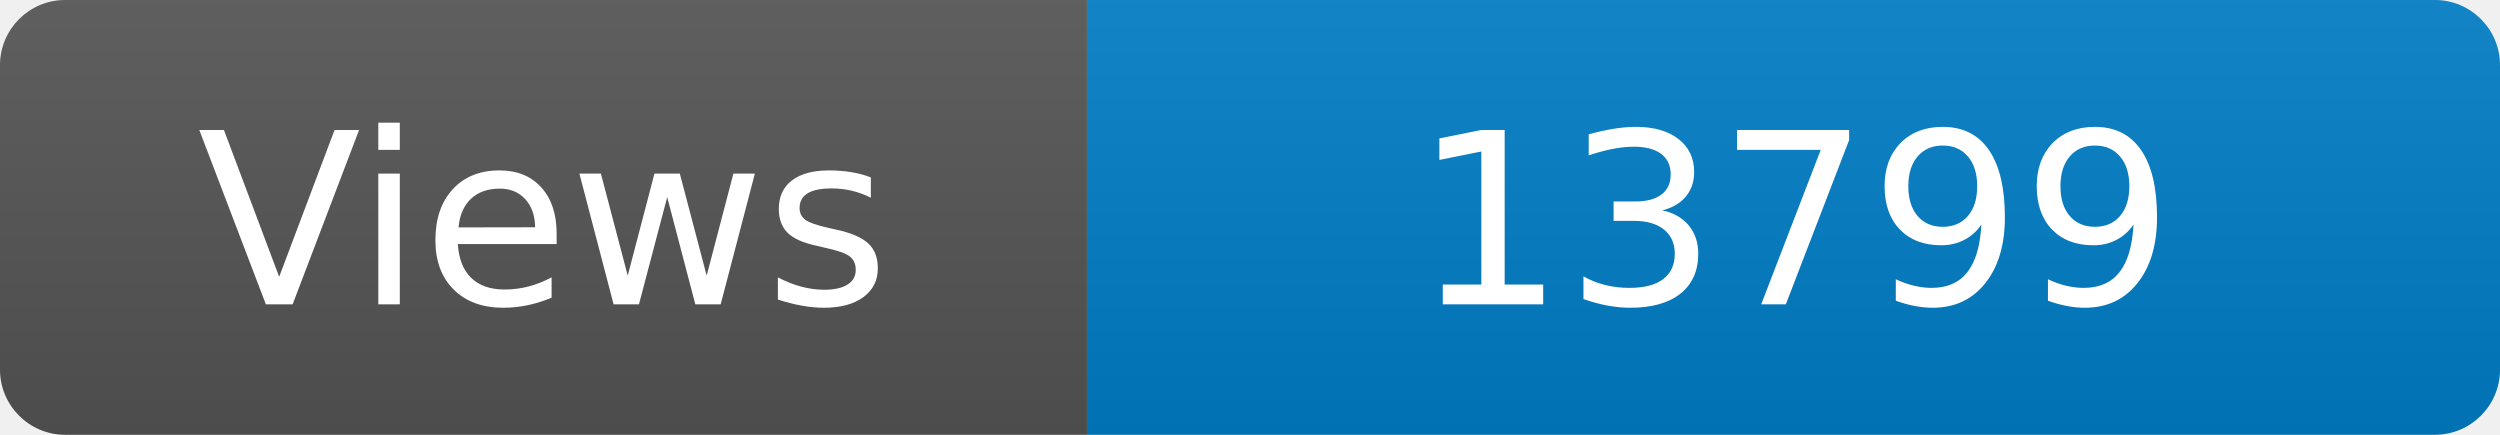
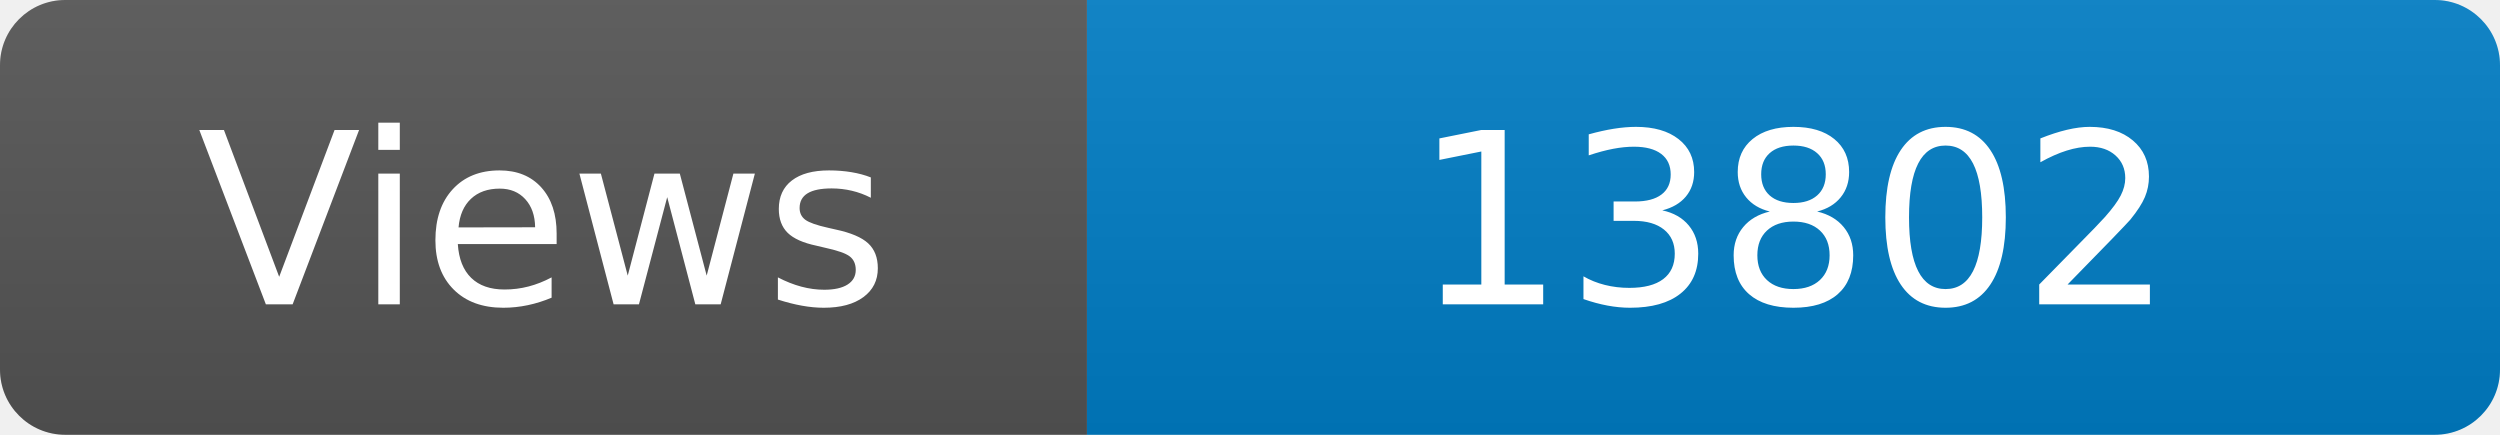
<svg xmlns="http://www.w3.org/2000/svg" width="115" height="20" role="img" aria-label="Maintained?: yes">
  <linearGradient id="s" x2="0" y2="100%">
    <stop offset="0" stop-color="#bbb" stop-opacity=".1" />
    <stop offset="1" stop-opacity=".1" />
  </linearGradient>
  <clipPath id="r">
    <rect width="115" height="20" rx="3" fill="#fff" />
  </clipPath>
  <g clip-path="url(#r)">
    <rect width="50" height="20" fill="#555" />
    <rect x="50" width="160" height="20" fill="#007ec6" />
    <rect width="115" height="20" fill="url(#s)" />
  </g>
  <g fill="#fff" text-anchor="middle" font-family="Verdana,Geneva,DejaVu Sans,sans-serif" font-size="110">
    <text x="250" y="140" transform="scale(.1)" fill="#fff">Views</text>
-     <text x="825" y="140" transform="scale(.1)" fill="#fff">13799</text>
+     <text x="825" y="140" transform="scale(.1)" fill="#fff">13802</text>
  </g>
</svg>
